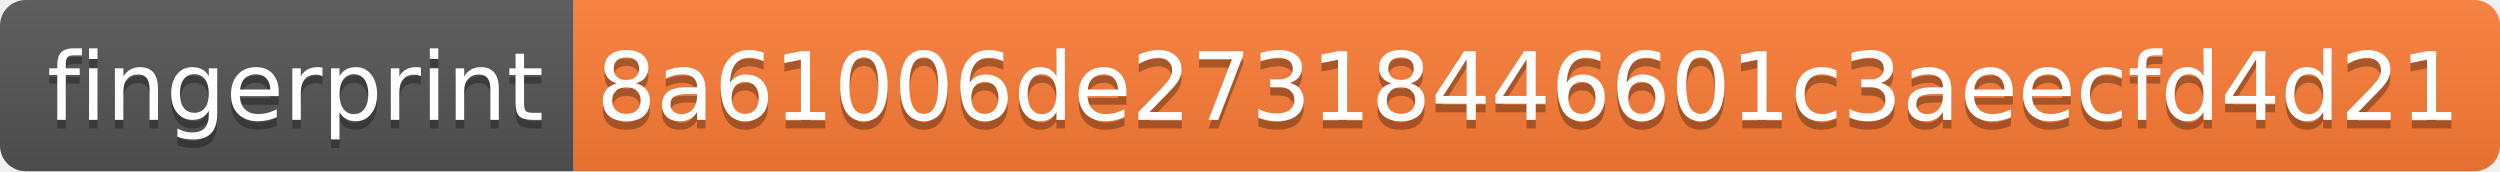
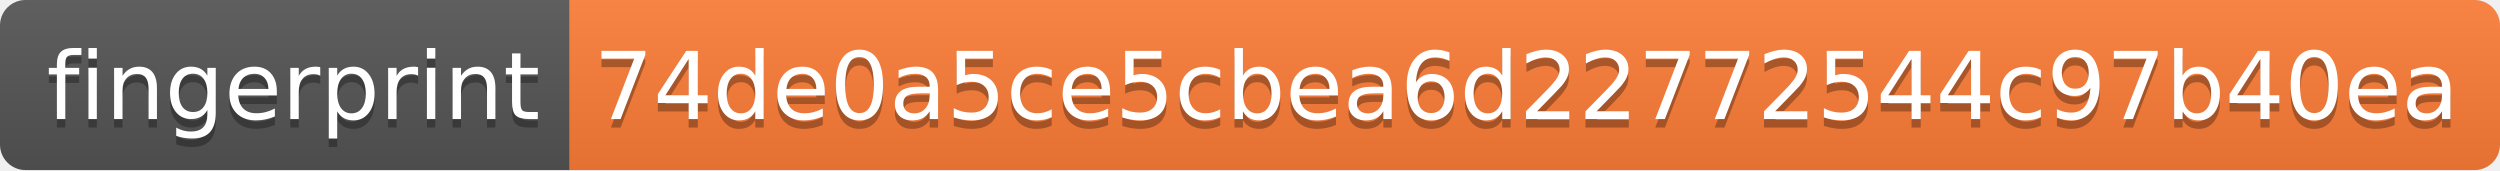
- <svg xmlns="http://www.w3.org/2000/svg" width="292" height="20" role="img" aria-label="fingerprint: 8a61006de27318446601c3aeecfd4d21">
+ <svg xmlns="http://www.w3.org/2000/svg" width="294" height="20" role="img" aria-label="fingerprint: 74de0a5ce5cbea6d22772544c97b40ea">
  <linearGradient id="s" x2="0" y2="100%">
    <stop offset="0" stop-color="#bbb" stop-opacity=".1" />
    <stop offset="1" stop-opacity=".1" />
  </linearGradient>
  <clipPath id="r">
-     <rect width="292" height="20" rx="3" fill="#fff" />
+     <rect width="294" height="20" rx="3" fill="#fff" />
  </clipPath>
  <g clip-path="url(#r)">
    <rect width="67" height="20" fill="#555" />
-     <rect x="67" width="225" height="20" fill="#fe7d37" />
-     <rect width="292" height="20" fill="url(#s)" />
+     <rect x="67" width="227" height="20" fill="#fe7d37" />
+     <rect width="294" height="20" fill="url(#s)" />
  </g>
  <g fill="#fff" text-anchor="middle" font-family="Verdana,Geneva,DejaVu Sans,sans-serif" text-rendering="geometricPrecision" font-size="110">
    <text aria-hidden="true" x="345" y="150" fill="#010101" fill-opacity=".3" transform="scale(.1)" textLength="570">fingerprint</text>
    <text x="345" y="140" transform="scale(.1)" fill="#fff" textLength="570">fingerprint</text>
-     <text aria-hidden="true" x="1785" y="150" fill="#010101" fill-opacity=".3" transform="scale(.1)" textLength="2150">8a61006de27318446601c3aeecfd4d21</text>
-     <text x="1785" y="140" transform="scale(.1)" fill="#fff" textLength="2150">8a61006de27318446601c3aeecfd4d21</text>
+     <text aria-hidden="true" x="1795" y="150" fill="#010101" fill-opacity=".3" transform="scale(.1)" textLength="2170">74de0a5ce5cbea6d22772544c97b40ea</text>
+     <text x="1795" y="140" transform="scale(.1)" fill="#fff" textLength="2170">74de0a5ce5cbea6d22772544c97b40ea</text>
  </g>
</svg>
